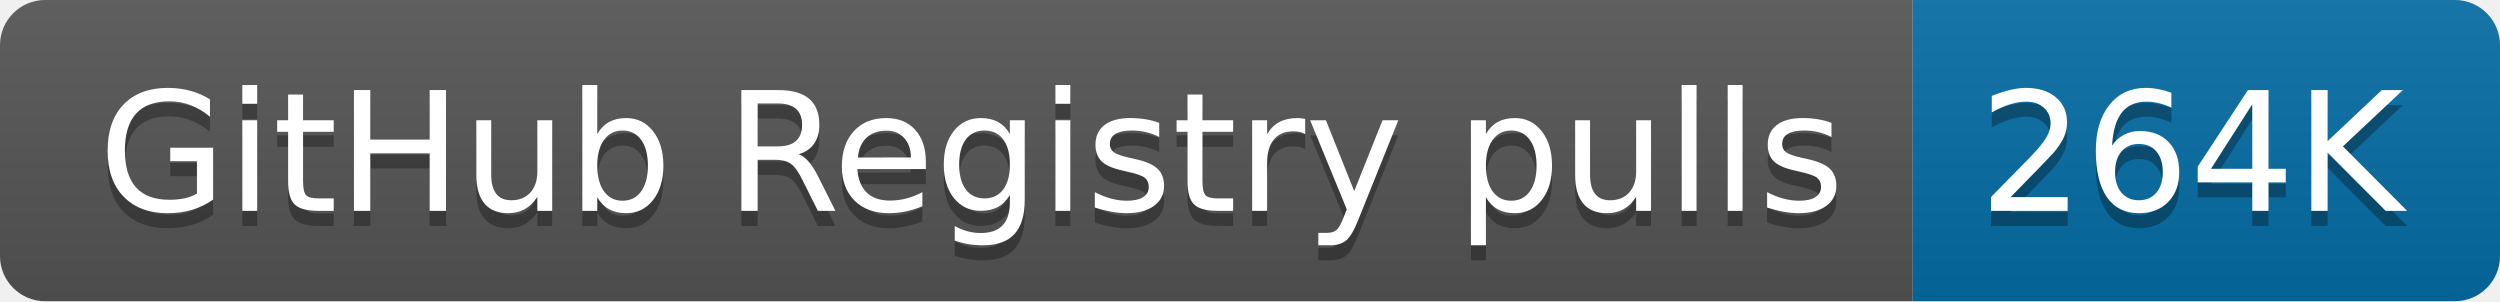
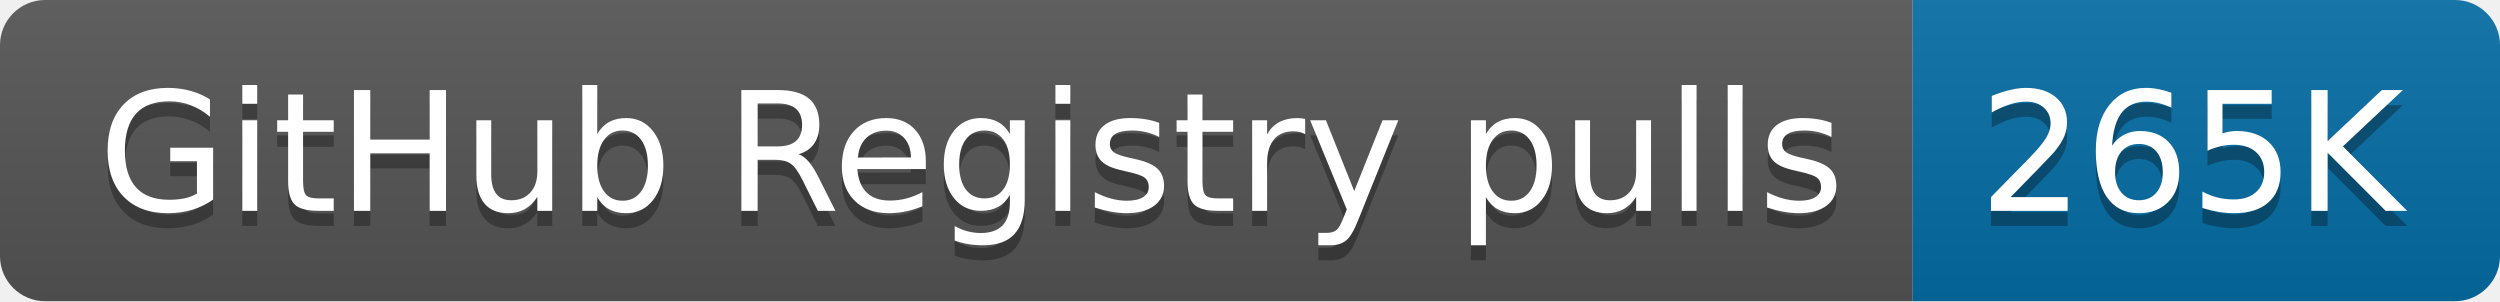
- <svg xmlns="http://www.w3.org/2000/svg" width="166" height="20" role="img" aria-label="GitHub Registry pulls: 264K">
+ <svg xmlns="http://www.w3.org/2000/svg" width="166" height="20" role="img" aria-label="GitHub Registry pulls: 265K">
  <linearGradient id="s" x2="0" y2="100%">
    <stop offset="0" stop-color="#bbb" stop-opacity=".1" />
    <stop offset="1" stop-opacity=".1" />
  </linearGradient>
  <clipPath id="r">
    <rect width="166" height="20" rx="3" fill="#fff" />
  </clipPath>
  <g clip-path="url(#r)">
    <rect width="127" height="20" fill="#555" />
    <rect x="127" width="39" height="20" fill="#066da5" />
    <rect width="166" height="20" fill="url(#s)" />
  </g>
  <g fill="#fff" text-anchor="middle" font-family="Verdana,Geneva,DejaVu Sans,sans-serif" text-rendering="geometricPrecision" font-size="110">
    <text aria-hidden="true" x="645" y="150" fill="#010101" fill-opacity=".3" transform="scale(.1)" textLength="1170">GitHub Registry pulls</text>
    <text x="645" y="140" transform="scale(.1)" fill="#fff" textLength="1170">GitHub Registry pulls</text>
-     <text aria-hidden="true" x="1455" y="150" fill="#010101" fill-opacity=".3" transform="scale(.1)" textLength="290">264K</text>
-     <text x="1455" y="140" transform="scale(.1)" fill="#fff" textLength="290">264K</text>
+     <text aria-hidden="true" x="1455" y="150" fill="#010101" fill-opacity=".3" transform="scale(.1)" textLength="290">265K</text>
+     <text x="1455" y="140" transform="scale(.1)" fill="#fff" textLength="290">265K</text>
  </g>
</svg>
